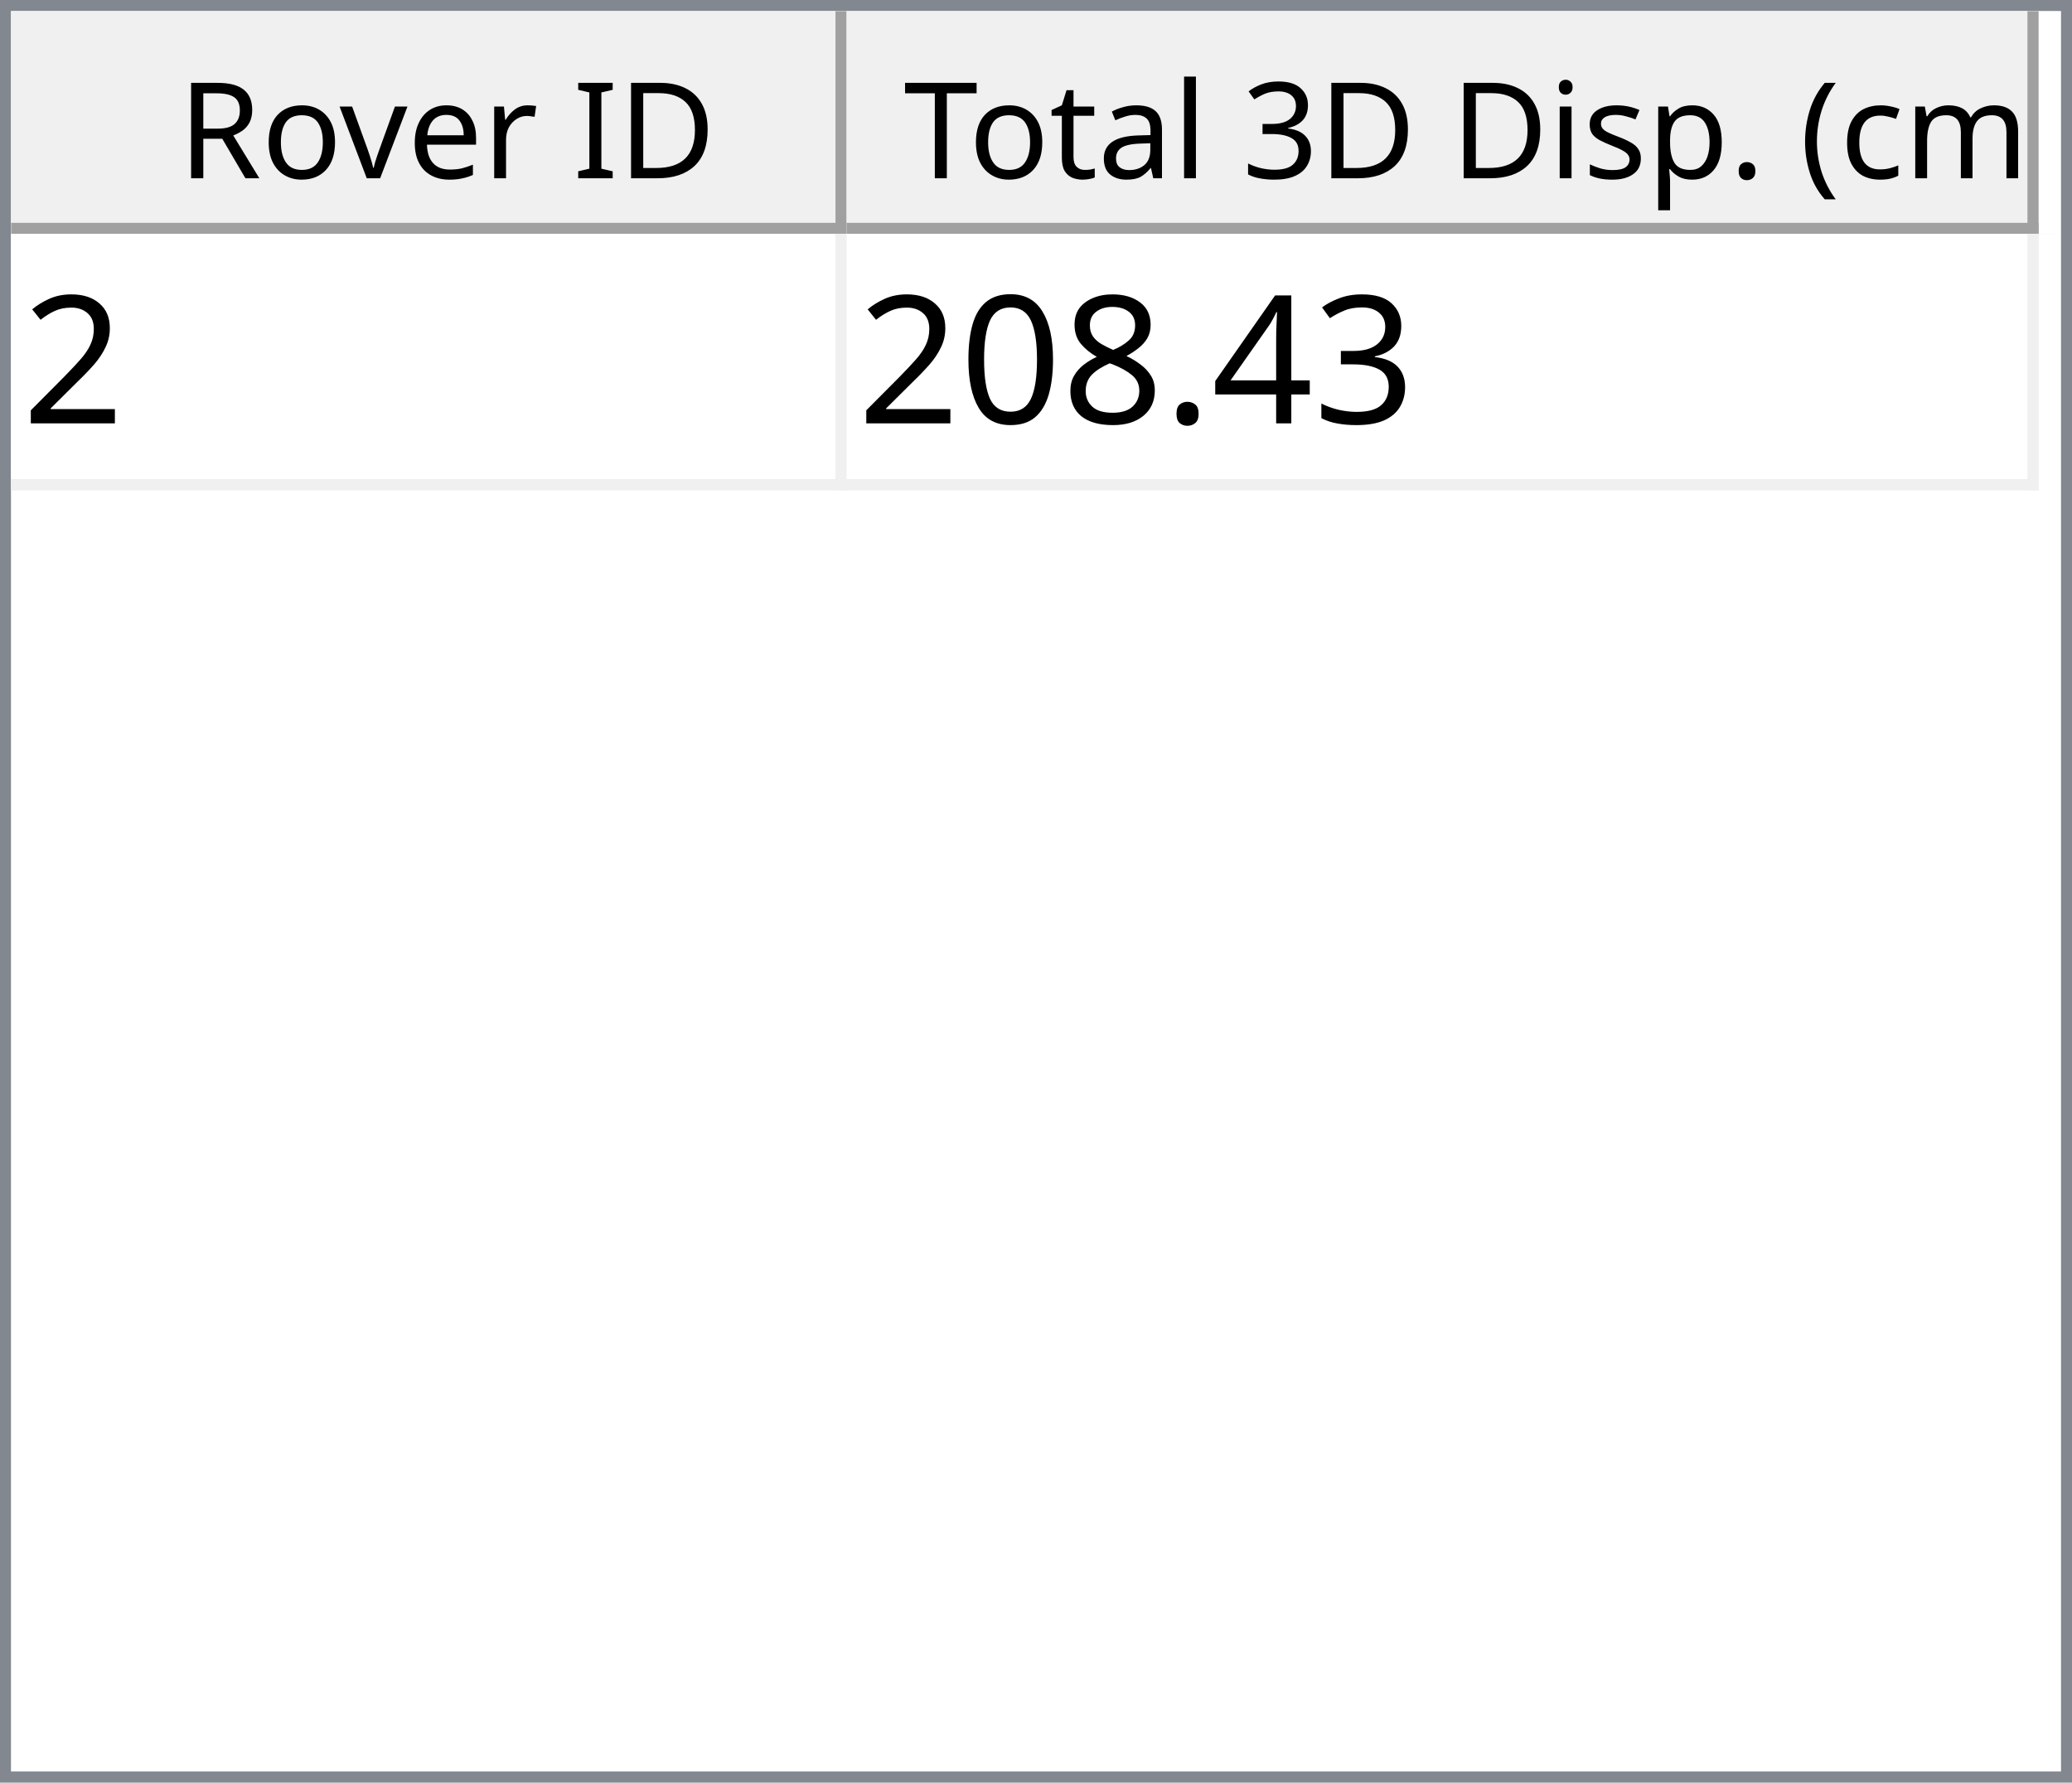
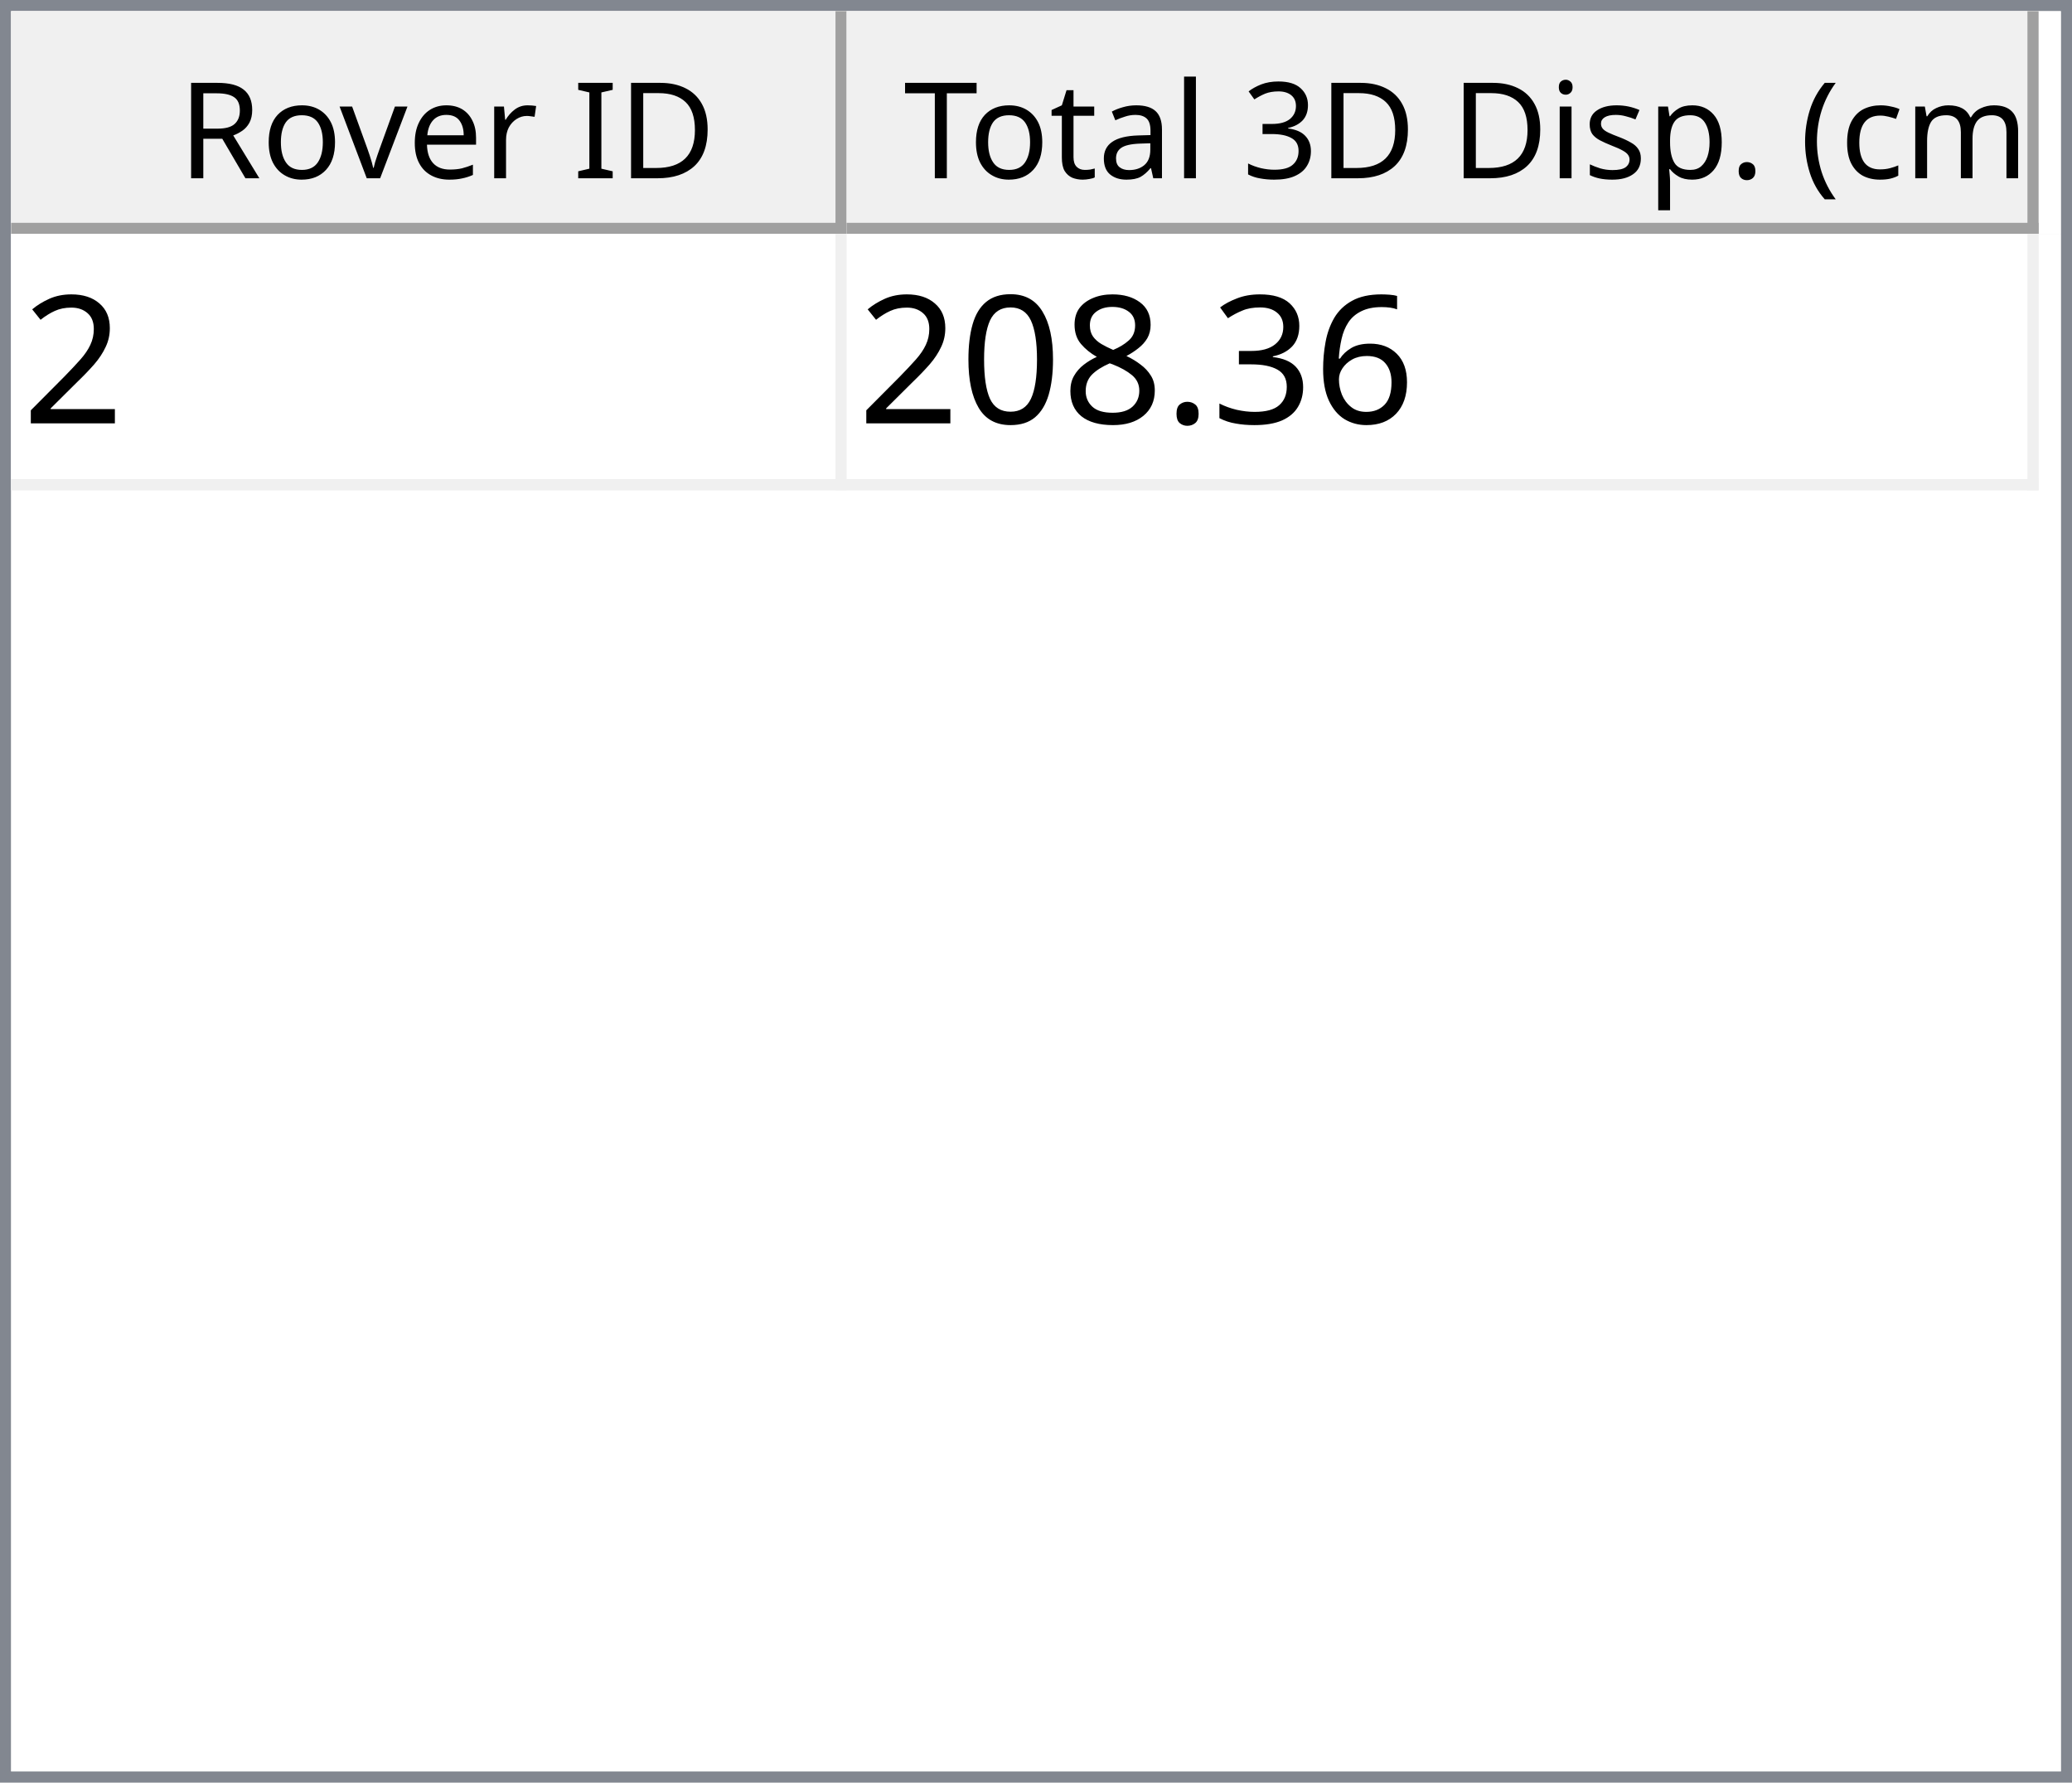
<svg xmlns="http://www.w3.org/2000/svg" style="fill-opacity:1; color-rendering:auto; color-interpolation:auto; text-rendering:auto; stroke:black; stroke-linecap:square; stroke-miterlimit:10; shape-rendering:auto; stroke-opacity:1; fill:black; stroke-dasharray:none; font-weight:normal; stroke-width:1; font-family:'Dialog'; font-style:normal; stroke-linejoin:miter; font-size:12px; stroke-dashoffset:0; image-rendering:auto;" width="186" height="160">
  <defs id="genericDefs" />
  <g>
    <defs id="defs1">
      <clipPath clipPathUnits="userSpaceOnUse" id="clipPath1">
        <path d="M0 0 L186 0 L186 160 L0 160 L0 0 Z" />
      </clipPath>
      <clipPath clipPathUnits="userSpaceOnUse" id="clipPath2">
        <path d="M0 0 L0 160 L186 160 L186 0 Z" />
      </clipPath>
      <clipPath clipPathUnits="userSpaceOnUse" id="clipPath3">
        <path d="M0 0 L0 20 L184 20 L184 0 Z" />
      </clipPath>
      <clipPath clipPathUnits="userSpaceOnUse" id="clipPath4">
        <path d="M0 0 L0 20 L75 20 L75 0 Z" />
      </clipPath>
      <clipPath clipPathUnits="userSpaceOnUse" id="clipPath5">
        <path d="M1 1 L1 19 L74 19 L74 1 Z" />
      </clipPath>
      <clipPath clipPathUnits="userSpaceOnUse" id="clipPath6">
        <path d="M0 0 L0 18 L73 18 L73 0 Z" />
      </clipPath>
      <clipPath clipPathUnits="userSpaceOnUse" id="clipPath7">
        <path d="M-0.5 -0.5 L-0.5 19.5 L74.5 19.5 L74.5 -0.5 Z" />
      </clipPath>
      <clipPath clipPathUnits="userSpaceOnUse" id="clipPath8">
        <path d="M0 0 L0 20 L107 20 L107 0 Z" />
      </clipPath>
      <clipPath clipPathUnits="userSpaceOnUse" id="clipPath9">
        <path d="M1 1 L1 19 L106 19 L106 1 Z" />
      </clipPath>
      <clipPath clipPathUnits="userSpaceOnUse" id="clipPath10">
        <path d="M0 0 L0 18 L105 18 L105 0 Z" />
      </clipPath>
      <clipPath clipPathUnits="userSpaceOnUse" id="clipPath11">
        <path d="M-0.5 -0.5 L-0.5 19.5 L106.5 19.5 L106.5 -0.5 Z" />
      </clipPath>
      <clipPath clipPathUnits="userSpaceOnUse" id="clipPath12">
        <path d="M0 0 L0 138 L184 138 L184 0 Z" />
      </clipPath>
      <clipPath clipPathUnits="userSpaceOnUse" id="clipPath13">
        <path d="M0 0 L0 23 L182 23 L182 0 Z" />
      </clipPath>
      <clipPath clipPathUnits="userSpaceOnUse" id="clipPath14">
        <path d="M-0.5 -0.5 L-0.5 22.5 L181.5 22.5 L181.5 -0.5 Z" />
      </clipPath>
      <clipPath clipPathUnits="userSpaceOnUse" id="clipPath15">
        <path d="M0 0 L0 22 L74 22 L74 0 Z" />
      </clipPath>
      <clipPath clipPathUnits="userSpaceOnUse" id="clipPath16">
        <path d="M0 0 L0 22 L106 22 L106 0 Z" />
      </clipPath>
      <font horiz-adv-x="64.551" id="font1">
        <font-face ascent="107.91" descent="25.098" units-per-em="100" style="font-style:normal; font-family:Segoe UI; font-weight:normal;" />
        <missing-glyph horiz-adv-x="64.551" d="M8.109 0 L8.109 68.266 L56.453 68.266 L56.453 0 L8.109 0 ZM15.328 7.234 L49.219 7.234 L49.219 61.031 L15.328 61.031 L15.328 7.234 Z" />
        <glyph unicode="D" horiz-adv-x="70.117" d="M9.188 0 L9.188 70.016 L28.516 70.016 Q65.531 70.016 65.531 35.891 Q65.531 19.672 55.25 9.836 Q44.969 0 27.734 0 L9.188 0 ZM17.391 62.594 L17.391 7.422 L27.828 7.422 Q41.609 7.422 49.273 14.797 Q56.938 22.172 56.938 35.688 Q56.938 62.594 28.328 62.594 L17.391 62.594 Z" />
        <glyph unicode="I" horiz-adv-x="26.611" d="M17.391 0 L9.188 0 L9.188 70.016 L17.391 70.016 L17.391 0 Z" />
        <glyph unicode=" " horiz-adv-x="27.393" d="" />
        <glyph unicode="r" horiz-adv-x="34.766" d="M34.188 41.891 Q32.078 43.5 28.125 43.5 Q23 43.5 19.555 38.672 Q16.109 33.844 16.109 25.484 L16.109 0 L8.109 0 L8.109 50 L16.109 50 L16.109 39.703 L16.312 39.703 Q18.016 44.969 21.531 47.922 Q25.047 50.875 29.391 50.875 Q32.516 50.875 34.188 50.203 L34.188 41.891 Z" />
        <glyph unicode="e" horiz-adv-x="52.295" d="M48.297 23 L12.984 23 Q13.188 14.656 17.484 10.109 Q21.781 5.562 29.297 5.562 Q37.75 5.562 44.828 11.141 L44.828 3.609 Q38.234 -1.172 27.391 -1.172 Q16.797 -1.172 10.742 5.641 Q4.688 12.453 4.688 24.812 Q4.688 36.469 11.305 43.82 Q17.922 51.172 27.734 51.172 Q37.547 51.172 42.922 44.828 Q48.297 38.484 48.297 27.203 L48.297 23 ZM40.094 29.781 Q40.047 36.719 36.75 40.578 Q33.453 44.438 27.594 44.438 Q21.922 44.438 17.969 40.383 Q14.016 36.328 13.094 29.781 L40.094 29.781 Z" />
        <glyph unicode="v" horiz-adv-x="47.9" d="M47.406 50 L27.484 0 L19.625 0 L0.688 50 L9.469 50 L22.172 13.672 Q23.578 9.672 23.922 6.688 L24.125 6.688 Q24.609 10.453 25.688 13.484 L38.969 50 L47.406 50 Z" />
        <glyph unicode="o" horiz-adv-x="58.594" d="M29 -1.172 Q17.922 -1.172 11.305 5.836 Q4.688 12.844 4.688 24.422 Q4.688 37.016 11.57 44.094 Q18.453 51.172 30.172 51.172 Q41.359 51.172 47.633 44.289 Q53.906 37.406 53.906 25.203 Q53.906 13.234 47.141 6.031 Q40.375 -1.172 29 -1.172 ZM29.594 44.438 Q21.875 44.438 17.383 39.188 Q12.891 33.938 12.891 24.703 Q12.891 15.828 17.43 10.695 Q21.969 5.562 29.594 5.562 Q37.359 5.562 41.531 10.594 Q45.703 15.625 45.703 24.906 Q45.703 34.281 41.531 39.359 Q37.359 44.438 29.594 44.438 Z" />
        <glyph unicode="R" horiz-adv-x="59.814" d="M59.375 0 L49.609 0 L37.891 19.625 Q36.281 22.359 34.766 24.289 Q33.25 26.219 31.664 27.438 Q30.078 28.656 28.25 29.219 Q26.422 29.781 24.125 29.781 L17.391 29.781 L17.391 0 L9.188 0 L9.188 70.016 L30.078 70.016 Q34.672 70.016 38.555 68.867 Q42.438 67.719 45.289 65.375 Q48.141 63.031 49.758 59.547 Q51.375 56.062 51.375 51.375 Q51.375 47.703 50.273 44.656 Q49.172 41.609 47.148 39.211 Q45.125 36.812 42.266 35.133 Q39.406 33.453 35.844 32.516 L35.844 32.328 Q37.594 31.547 38.891 30.547 Q40.188 29.547 41.359 28.18 Q42.531 26.812 43.68 25.078 Q44.828 23.344 46.234 21.047 L59.375 0 ZM17.391 62.594 L17.391 37.203 L28.516 37.203 Q31.594 37.203 34.203 38.133 Q36.812 39.062 38.719 40.797 Q40.625 42.531 41.703 45.047 Q42.781 47.562 42.781 50.688 Q42.781 56.297 39.141 59.445 Q35.5 62.594 28.609 62.594 L17.391 62.594 Z" />
        <glyph unicode=")" horiz-adv-x="30.176" d="M8.297 -15.922 L1.172 -15.922 Q16.406 2.344 16.406 26.812 Q16.406 51.469 1.078 70.016 L8.297 70.016 Q23.531 52.156 23.531 26.703 Q23.531 1.375 8.297 -15.922 Z" />
        <glyph unicode="m" horiz-adv-x="86.133" d="M79.109 0 L71.094 0 L71.094 28.719 Q71.094 37.016 68.531 40.727 Q65.969 44.438 59.906 44.438 Q54.781 44.438 51.195 39.75 Q47.609 35.062 47.609 28.516 L47.609 0 L39.594 0 L39.594 29.688 Q39.594 44.438 28.219 44.438 Q22.953 44.438 19.531 40.016 Q16.109 35.594 16.109 28.516 L16.109 0 L8.109 0 L8.109 50 L16.109 50 L16.109 42.094 L16.312 42.094 Q21.625 51.172 31.844 51.172 Q36.969 51.172 40.773 48.312 Q44.578 45.453 46 40.828 Q51.562 51.172 62.594 51.172 Q79.109 51.172 79.109 30.812 L79.109 0 Z" />
        <glyph unicode="c" horiz-adv-x="46.191" d="M42.188 2.297 Q36.422 -1.172 28.516 -1.172 Q17.828 -1.172 11.258 5.789 Q4.688 12.75 4.688 23.828 Q4.688 36.188 11.766 43.68 Q18.844 51.172 30.672 51.172 Q37.25 51.172 42.281 48.734 L42.281 40.531 Q36.719 44.438 30.375 44.438 Q22.703 44.438 17.797 38.945 Q12.891 33.453 12.891 24.516 Q12.891 15.719 17.508 10.641 Q22.125 5.562 29.891 5.562 Q36.422 5.562 42.188 9.906 L42.188 2.297 Z" />
        <glyph unicode="(" horiz-adv-x="30.176" d="M29.109 -15.922 L21.969 -15.922 Q6.844 1.375 6.844 26.703 Q6.844 52.156 21.969 70.016 L29.203 70.016 Q13.875 51.469 13.875 26.812 Q13.875 2.344 29.109 -15.922 Z" />
        <glyph unicode="." horiz-adv-x="21.68" d="M10.891 -1.078 Q8.641 -1.078 7.055 0.539 Q5.469 2.156 5.469 4.391 Q5.469 6.641 7.055 8.273 Q8.641 9.906 10.891 9.906 Q13.188 9.906 14.797 8.273 Q16.406 6.641 16.406 4.391 Q16.406 2.156 14.797 0.539 Q13.188 -1.078 10.891 -1.078 Z" />
        <glyph unicode="p" horiz-adv-x="58.789" d="M16.312 7.234 L16.109 7.234 L16.109 -23 L8.109 -23 L8.109 50 L16.109 50 L16.109 41.219 L16.312 41.219 Q22.219 51.172 33.594 51.172 Q43.266 51.172 48.688 44.461 Q54.109 37.75 54.109 26.469 Q54.109 13.922 48 6.375 Q41.891 -1.172 31.297 -1.172 Q21.578 -1.172 16.312 7.234 ZM16.109 27.391 L16.109 20.406 Q16.109 14.203 20.141 9.883 Q24.172 5.562 30.375 5.562 Q37.641 5.562 41.773 11.133 Q45.906 16.703 45.906 26.609 Q45.906 34.969 42.047 39.703 Q38.188 44.438 31.594 44.438 Q24.609 44.438 20.359 39.578 Q16.109 34.719 16.109 27.391 Z" />
        <glyph unicode="s" horiz-adv-x="42.432" d="M5.078 1.812 L5.078 10.406 Q11.625 5.562 19.484 5.562 Q30.031 5.562 30.031 12.594 Q30.031 14.594 29.125 15.992 Q28.219 17.391 26.68 18.461 Q25.141 19.531 23.07 20.383 Q21 21.234 18.609 22.172 Q15.281 23.484 12.766 24.828 Q10.25 26.172 8.57 27.859 Q6.891 29.547 6.031 31.695 Q5.172 33.844 5.172 36.719 Q5.172 40.234 6.789 42.945 Q8.406 45.656 11.086 47.484 Q13.766 49.312 17.211 50.242 Q20.656 51.172 24.312 51.172 Q30.812 51.172 35.938 48.922 L35.938 40.828 Q30.422 44.438 23.25 44.438 Q21 44.438 19.195 43.922 Q17.391 43.406 16.094 42.477 Q14.797 41.547 14.086 40.258 Q13.375 38.969 13.375 37.406 Q13.375 35.453 14.086 34.133 Q14.797 32.812 16.164 31.789 Q17.531 30.766 19.484 29.938 Q21.438 29.109 23.922 28.125 Q27.25 26.859 29.883 25.516 Q32.516 24.172 34.375 22.484 Q36.234 20.797 37.234 18.602 Q38.234 16.406 38.234 13.375 Q38.234 9.672 36.602 6.938 Q34.969 4.203 32.234 2.398 Q29.5 0.594 25.93 -0.289 Q22.359 -1.172 18.453 -1.172 Q10.75 -1.172 5.078 1.812 Z" />
        <glyph unicode="i" horiz-adv-x="24.219" d="M12.203 62.703 Q10.062 62.703 8.547 64.164 Q7.031 65.625 7.031 67.875 Q7.031 70.125 8.547 71.609 Q10.062 73.094 12.203 73.094 Q14.406 73.094 15.945 71.609 Q17.484 70.125 17.484 67.875 Q17.484 65.719 15.945 64.211 Q14.406 62.703 12.203 62.703 ZM16.109 0 L8.109 0 L8.109 50 L16.109 50 L16.109 0 Z" />
        <glyph unicode="3" horiz-adv-x="53.906" d="M46.531 19.828 Q46.531 15.094 44.75 11.211 Q42.969 7.328 39.719 4.57 Q36.469 1.812 31.93 0.297 Q27.391 -1.219 21.922 -1.219 Q11.922 -1.219 6 2.594 L6 11.188 Q13.094 5.609 22.219 5.609 Q25.875 5.609 28.828 6.539 Q31.781 7.469 33.906 9.227 Q36.031 10.984 37.18 13.477 Q38.328 15.969 38.328 19.094 Q38.328 32.812 18.797 32.812 L12.984 32.812 L12.984 39.594 L18.5 39.594 Q35.797 39.594 35.797 52.484 Q35.797 64.406 22.609 64.406 Q15.188 64.406 8.688 59.422 L8.688 67.188 Q15.375 71.188 24.609 71.188 Q29 71.188 32.57 69.969 Q36.141 68.75 38.68 66.555 Q41.219 64.359 42.609 61.281 Q44 58.203 44 54.5 Q44 40.672 30.031 36.719 L30.031 36.531 Q33.594 36.141 36.625 34.797 Q39.656 33.453 41.852 31.305 Q44.047 29.156 45.289 26.25 Q46.531 23.344 46.531 19.828 Z" />
        <glyph unicode="l" horiz-adv-x="24.219" d="M16.109 0 L8.109 0 L8.109 74.031 L16.109 74.031 L16.109 0 Z" />
        <glyph unicode="a" horiz-adv-x="50.879" d="M43.891 0 L35.891 0 L35.891 7.812 L35.688 7.812 Q30.469 -1.172 20.312 -1.172 Q12.844 -1.172 8.617 2.781 Q4.391 6.734 4.391 13.281 Q4.391 27.297 20.906 29.594 L35.891 31.688 Q35.891 44.438 25.594 44.438 Q16.547 44.438 9.281 38.281 L9.281 46.484 Q16.656 51.172 26.266 51.172 Q43.891 51.172 43.891 32.516 L43.891 0 ZM35.891 25.297 L23.828 23.641 Q18.266 22.859 15.43 20.875 Q12.594 18.891 12.594 13.875 Q12.594 10.203 15.211 7.883 Q17.828 5.562 22.172 5.562 Q28.125 5.562 32.008 9.742 Q35.891 13.922 35.891 20.312 L35.891 25.297 Z" />
        <glyph unicode="t" horiz-adv-x="33.887" d="M31.297 0.484 Q28.469 -1.078 23.828 -1.078 Q10.688 -1.078 10.688 13.578 L10.688 43.172 L2.094 43.172 L2.094 50 L10.688 50 L10.688 62.203 L18.703 64.797 L18.703 50 L31.297 50 L31.297 43.172 L18.703 43.172 L18.703 14.984 Q18.703 9.969 20.414 7.82 Q22.125 5.672 26.078 5.672 Q29.109 5.672 31.297 7.328 L31.297 0.484 Z" />
        <glyph unicode="T" horiz-adv-x="52.393" d="M50.594 62.594 L30.375 62.594 L30.375 0 L22.172 0 L22.172 62.594 L2 62.594 L2 70.016 L50.594 70.016 L50.594 62.594 Z" />
      </font>
      <font horiz-adv-x="75.0" id="font2">
        <font-face ascent="100.537" descent="21.973" units-per-em="100" style="font-style:normal; font-family:sans-serif; font-weight:normal;" />
        <missing-glyph horiz-adv-x="75.0" d="M12.5 0 L12.5 62.5 L62.5 62.5 L62.5 0 L12.5 0 ZM14.062 1.562 L60.938 1.562 L60.938 60.938 L14.062 60.938 L14.062 1.562 Z" />
        <glyph unicode="2" horiz-adv-x="55.615" d="M50.344 8.453 L50.344 0 L3.031 0 Q2.938 3.172 4.047 6.109 Q5.859 10.938 9.836 15.625 Q13.812 20.312 21.344 26.469 Q33.016 36.031 37.117 41.625 Q41.219 47.219 41.219 52.203 Q41.219 57.422 37.477 61.008 Q33.734 64.594 27.734 64.594 Q21.391 64.594 17.578 60.789 Q13.766 56.984 13.719 50.25 L4.688 51.172 Q5.609 61.281 11.664 66.578 Q17.719 71.875 27.938 71.875 Q38.234 71.875 44.242 66.164 Q50.25 60.453 50.25 52 Q50.25 47.703 48.492 43.555 Q46.734 39.406 42.656 34.812 Q38.578 30.219 29.109 22.219 Q21.188 15.578 18.945 13.211 Q16.703 10.844 15.234 8.453 L50.344 8.453 Z" />
+         <glyph unicode="6" horiz-adv-x="55.615" d="M49.75 54.047 L41.016 53.375 Q39.844 58.547 37.703 60.891 Q34.125 64.656 28.906 64.656 Q24.703 64.656 21.531 62.312 Q17.391 59.281 14.992 53.469 Q12.594 47.656 12.5 36.922 Q15.672 41.75 20.266 44.094 Q24.859 46.438 29.891 46.438 Q38.672 46.438 44.852 39.969 Q51.031 33.5 51.031 23.25 Q51.031 16.5 48.125 10.719 Q45.219 4.938 40.141 1.859 Q35.062 -1.219 28.609 -1.219 Q17.625 -1.219 10.695 6.859 Q3.766 14.938 3.766 33.5 Q3.766 54.25 11.422 63.672 Q18.109 71.875 29.438 71.875 Q37.891 71.875 43.289 67.141 Q48.688 62.406 49.75 54.047 ZM13.875 23.188 Q13.875 18.656 15.797 14.508 Q17.719 10.359 21.188 8.18 Q24.656 6 28.469 6 Q34.031 6 38.039 10.492 Q42.047 14.984 42.047 22.703 Q42.047 30.125 38.086 34.398 Q34.125 38.672 28.125 38.672 Q22.172 38.672 18.023 34.398 Q13.875 30.125 13.875 23.188 Z" />
        <glyph unicode="3" horiz-adv-x="55.615" d="M4.203 18.891 L12.984 20.062 Q14.5 12.594 18.141 9.297 Q21.781 6 27 6 Q33.203 6 37.477 10.297 Q41.75 14.594 41.75 20.953 Q41.75 27 37.797 30.93 Q33.844 34.859 27.734 34.859 Q25.25 34.859 21.531 33.891 L22.516 41.609 Q23.391 41.5 23.922 41.5 Q29.547 41.5 34.039 44.43 Q38.531 47.359 38.531 53.469 Q38.531 58.297 35.258 61.477 Q31.984 64.656 26.812 64.656 Q21.688 64.656 18.266 61.43 Q14.844 58.203 13.875 51.766 L5.078 53.328 Q6.688 62.156 12.398 67.016 Q18.109 71.875 26.609 71.875 Q32.469 71.875 37.398 69.359 Q42.328 66.844 44.945 62.5 Q47.562 58.156 47.562 53.266 Q47.562 48.641 45.07 44.828 Q42.578 41.016 37.703 38.766 Q44.047 37.312 47.562 32.695 Q51.078 28.078 51.078 21.141 Q51.078 11.766 44.242 5.25 Q37.406 -1.266 26.953 -1.266 Q17.531 -1.266 11.305 4.352 Q5.078 9.969 4.203 18.891 Z" />
-         <glyph unicode="4" horiz-adv-x="55.615" d="M32.328 0 L32.328 17.141 L1.266 17.141 L1.266 25.203 L33.938 71.578 L41.109 71.578 L41.109 25.203 L50.781 25.203 L50.781 17.141 L41.109 17.141 L41.109 0 L32.328 0 ZM32.328 25.203 L32.328 57.469 L9.906 25.203 L32.328 25.203 Z" />
        <glyph unicode="." horiz-adv-x="27.783" d="M9.078 0 L9.078 10.016 L19.094 10.016 L19.094 0 L9.078 0 Z" />
        <glyph unicode="8" horiz-adv-x="55.615" d="M17.672 38.812 Q12.203 40.828 9.57 44.539 Q6.938 48.25 6.938 53.422 Q6.938 61.234 12.555 66.555 Q18.172 71.875 27.484 71.875 Q36.859 71.875 42.578 66.43 Q48.297 60.984 48.297 53.172 Q48.297 48.188 45.68 44.508 Q43.062 40.828 37.75 38.812 Q44.344 36.672 47.781 31.883 Q51.219 27.094 51.219 20.453 Q51.219 11.281 44.727 5.031 Q38.234 -1.219 27.641 -1.219 Q17.047 -1.219 10.547 5.055 Q4.047 11.328 4.047 20.703 Q4.047 27.688 7.594 32.398 Q11.141 37.109 17.672 38.812 ZM15.922 53.719 Q15.922 48.641 19.195 45.414 Q22.469 42.188 27.688 42.188 Q32.766 42.188 36.016 45.383 Q39.266 48.578 39.266 53.219 Q39.266 58.062 35.914 61.359 Q32.562 64.656 27.594 64.656 Q22.562 64.656 19.242 61.43 Q15.922 58.203 15.922 53.719 ZM13.094 20.656 Q13.094 16.891 14.875 13.375 Q16.656 9.859 20.172 7.93 Q23.688 6 27.734 6 Q34.031 6 38.133 10.055 Q42.234 14.109 42.234 20.359 Q42.234 26.703 38.016 30.859 Q33.797 35.016 27.438 35.016 Q21.234 35.016 17.164 30.914 Q13.094 26.812 13.094 20.656 Z" />
        <glyph unicode="0" horiz-adv-x="55.615" d="M4.156 35.297 Q4.156 48 6.766 55.742 Q9.375 63.484 14.523 67.68 Q19.672 71.875 27.484 71.875 Q33.25 71.875 37.594 69.555 Q41.938 67.234 44.773 62.867 Q47.609 58.5 49.219 52.227 Q50.828 45.953 50.828 35.297 Q50.828 22.703 48.242 14.969 Q45.656 7.234 40.508 3.008 Q35.359 -1.219 27.484 -1.219 Q17.141 -1.219 11.234 6.203 Q4.156 15.141 4.156 35.297 ZM13.188 35.297 Q13.188 17.672 17.312 11.836 Q21.438 6 27.484 6 Q33.547 6 37.672 11.859 Q41.797 17.719 41.797 35.297 Q41.797 52.984 37.672 58.789 Q33.547 64.594 27.391 64.594 Q21.344 64.594 17.719 59.469 Q13.188 52.938 13.188 35.297 Z" />
      </font>
    </defs>
    <g style="fill:white; stroke:white;">
      <rect x="0" y="0" width="186" style="clip-path:url(#clipPath1); stroke:none;" height="160" />
    </g>
    <g style="fill:white; text-rendering:optimizeSpeed; color-rendering:optimizeSpeed; image-rendering:optimizeSpeed; shape-rendering:crispEdges; stroke:white; color-interpolation:sRGB;">
      <rect x="0" width="186" height="160" y="0" style="stroke:none;" />
      <path style="stroke:none;" d="M0 160 L186 160 L186 0 L0 0 Z" />
    </g>
    <g style="fill:rgb(240,240,240); font-family:'Segoe UI'; stroke:rgb(240,240,240);">
      <rect x="0" y="0" width="186" style="clip-path:url(#clipPath2); stroke:none;" height="160" />
    </g>
    <g style="fill:rgb(130,135,144); font-family:'Segoe UI'; stroke:rgb(130,135,144);">
      <path d="M0 0 L186 0 L186 160 L0 160 L0 0 ZM1 1 L185 1 L185 159 L1 159 L1 1 Z" style="fill-rule:evenodd; clip-path:url(#clipPath2); stroke:none;" />
    </g>
    <g style="fill:white; font-family:'Segoe UI'; stroke:white;" transform="translate(1,1)">
      <rect x="0" y="0" width="184" style="clip-path:url(#clipPath3); stroke:none;" height="20" />
    </g>
    <g style="fill:rgb(240,240,240); font-family:'Segoe UI'; stroke:rgb(240,240,240);" transform="translate(1,1)">
      <rect x="0" y="0" width="75" style="clip-path:url(#clipPath4); stroke:none;" height="20" />
    </g>
    <g style="font-family:'Segoe UI';" transform="translate(2,2)">
      <text x="14" xml:space="preserve" y="14" style="clip-path:url(#clipPath6); stroke:none;">Rover ID</text>
    </g>
    <g style="fill:rgb(160,160,160); font-family:'Segoe UI'; stroke:rgb(160,160,160); stroke-linejoin:bevel;" transform="translate(1.5,1.5)">
      <line x1="74" x2="74" y1="0" style="fill:none; clip-path:url(#clipPath7);" y2="19" />
    </g>
    <g style="fill:rgb(160,160,160); font-family:'Segoe UI'; stroke:rgb(160,160,160); stroke-linejoin:bevel;" transform="matrix(1,0,0,1,1,1) translate(0.5,0.5)">
      <line x1="0" x2="74" y1="19" style="fill:none; clip-path:url(#clipPath7);" y2="19" />
    </g>
    <g style="fill:rgb(240,240,240); font-family:'Segoe UI'; stroke:rgb(240,240,240);" transform="translate(76,1)">
      <rect x="0" y="0" width="107" style="clip-path:url(#clipPath8); stroke:none;" height="20" />
    </g>
    <g style="font-family:'Segoe UI';" transform="translate(77,2)">
      <text x="1" xml:space="preserve" y="14" style="clip-path:url(#clipPath10); stroke:none;"> Total 3D Disp. (cm)</text>
    </g>
    <g style="fill:rgb(160,160,160); font-family:'Segoe UI'; stroke:rgb(160,160,160); stroke-linejoin:bevel;" transform="translate(76.5,1.5)">
      <line x1="106" x2="106" y1="0" style="fill:none; clip-path:url(#clipPath11);" y2="19" />
    </g>
    <g style="fill:rgb(160,160,160); font-family:'Segoe UI'; stroke:rgb(160,160,160); stroke-linejoin:bevel;" transform="matrix(1,0,0,1,76,1) translate(0.5,0.5)">
      <line x1="0" x2="106" y1="19" style="fill:none; clip-path:url(#clipPath11);" y2="19" />
    </g>
    <g style="fill:white; font-family:'Segoe UI'; stroke:white;" transform="translate(1,21)">
      <rect x="0" y="0" width="184" style="clip-path:url(#clipPath12); stroke:none;" height="138" />
    </g>
    <g style="fill:rgb(240,240,240); font-size:16px; font-family:sans-serif; stroke:rgb(240,240,240);" transform="translate(1,21)">
      <rect x="0" y="0" width="182" style="clip-path:url(#clipPath13); stroke:none;" height="23" />
      <line transform="translate(0.5,0.5)" x1="0" x2="181" y1="22" style="clip-path:url(#clipPath14); fill:none; stroke-linejoin:bevel;" y2="22" />
    </g>
    <g transform="matrix(1,0,0,1,1,21) translate(0.5,0.5)" style="fill:rgb(240,240,240); font-size:16px; font-family:sans-serif; stroke:rgb(240,240,240); stroke-linejoin:bevel;">
      <line x1="74" x2="74" y1="0" style="fill:none; clip-path:url(#clipPath14);" y2="22" />
    </g>
    <g transform="matrix(1,0,0,1,1,21) translate(0.5,0.5)" style="fill:rgb(240,240,240); font-size:16px; font-family:sans-serif; stroke:rgb(240,240,240); stroke-linejoin:bevel;">
      <line x1="181" x2="181" y1="0" style="fill:none; clip-path:url(#clipPath14);" y2="22" />
    </g>
    <g style="fill:white; font-size:16px; font-family:sans-serif; stroke:white;" transform="matrix(1,0,0,1,1,21)">
      <rect x="0" y="0" width="74" style="clip-path:url(#clipPath15); stroke:none;" height="22" />
      <text x="1" y="17" style="fill:black; clip-path:url(#clipPath15); stroke:none;" xml:space="preserve">2</text>
    </g>
    <g style="fill:white; font-size:16px; font-family:sans-serif; stroke:white;" transform="matrix(1,0,0,1,1,21) translate(75,0)">
      <rect x="0" y="0" width="106" style="clip-path:url(#clipPath16); stroke:none;" height="22" />
-       <text x="1" y="17" style="fill:black; clip-path:url(#clipPath16); stroke:none;" xml:space="preserve">208.43</text>
+       <text x="1" y="17" style="fill:black; clip-path:url(#clipPath16); stroke:none;" xml:space="preserve">208.36</text>
    </g>
  </g>
</svg>
